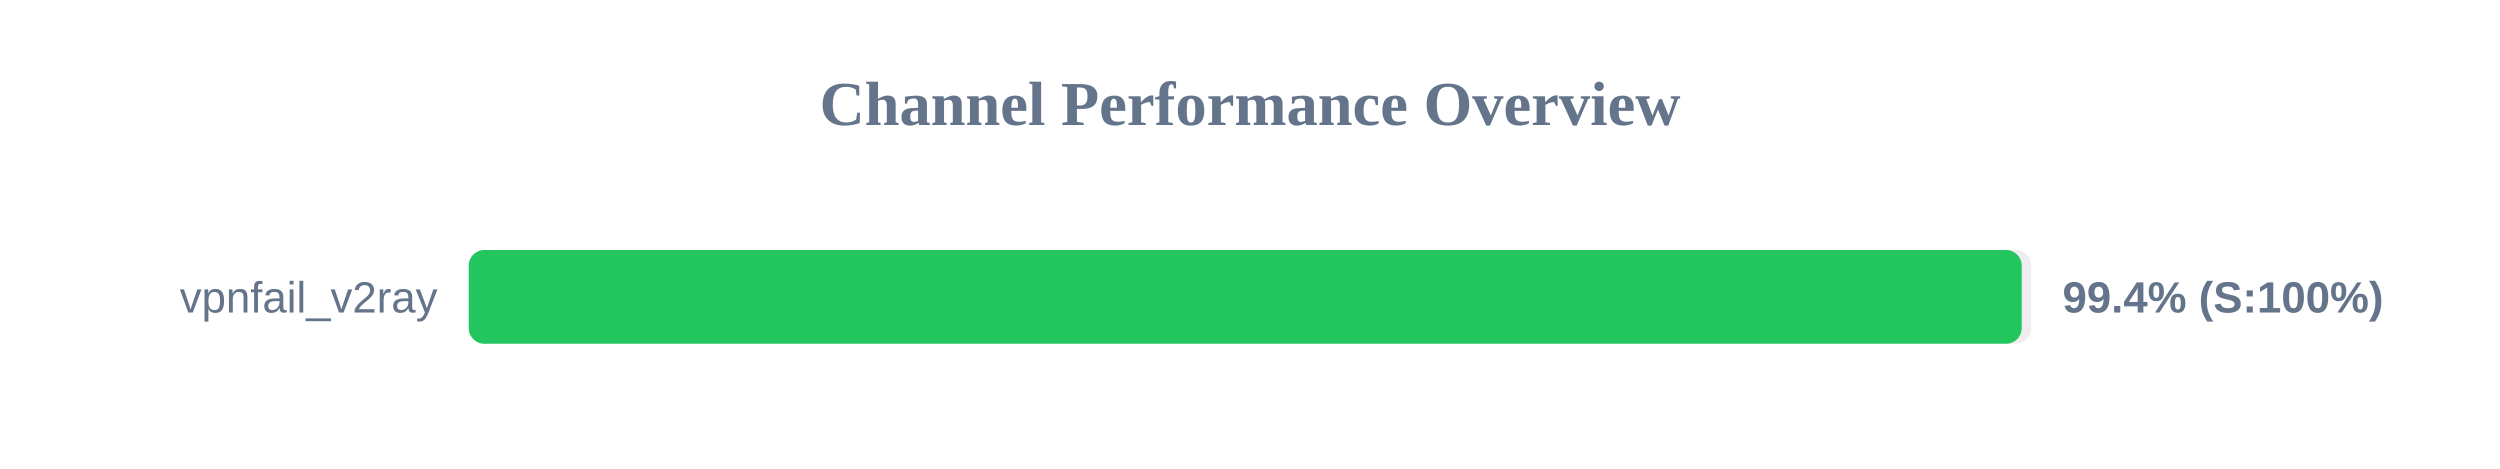
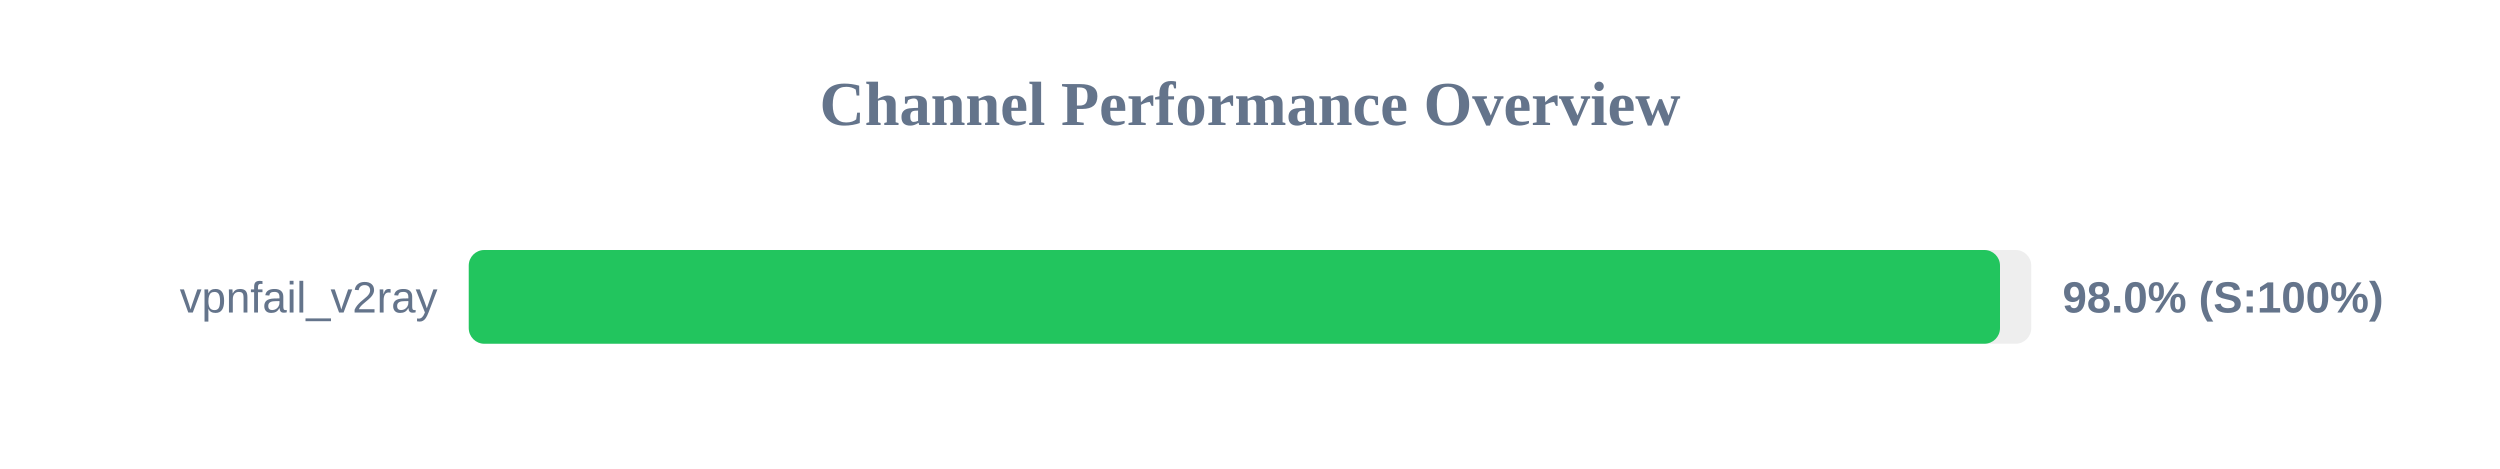
<svg xmlns="http://www.w3.org/2000/svg" width="800" height="150" version="1.1">
  <style>
        .row { font: 14px Arial; fill: #64748b; }
        .score { font: bold 14px Arial; fill: #64748b; }
    </style>
  <text x="400" y="40" text-anchor="middle" font-size="20px" font-weight="bold" fill="#64748b">Channel Performance Overview</text>
  <rect x="150" y="80" width="500" height="30" fill="#eee" rx="5" />
-   <rect x="150" y="80" width="496.95" height="30" fill="#22c55e" rx="5" />
+   <rect x="150" y="80" width="490.0" height="30" fill="#22c55e" rx="5" />
  <text x="140" y="100" text-anchor="end" class="row">vpnfail_v2ray</text>
-   <text x="660" y="100" text-anchor="start" class="score">99.4% (S:100%)</text>
+   <text x="660" y="100" text-anchor="start" class="score">98.0% (S:100%)</text>
</svg>
